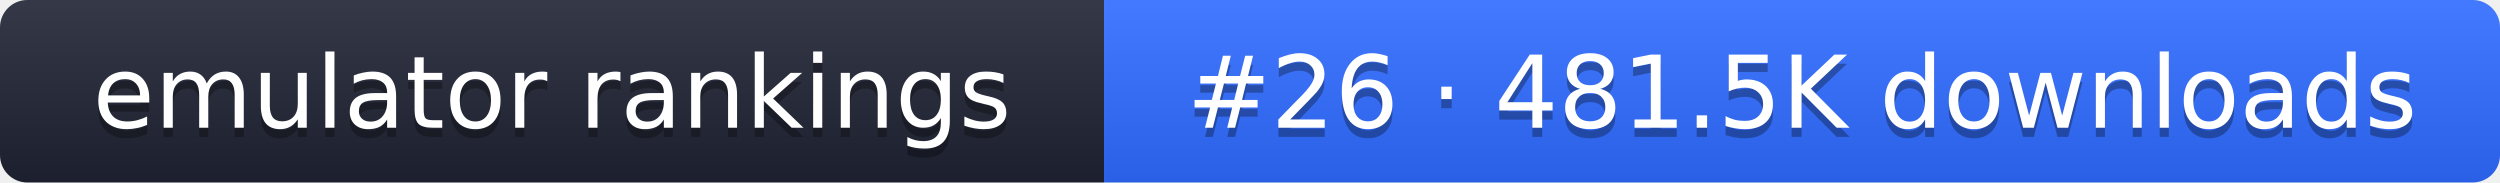
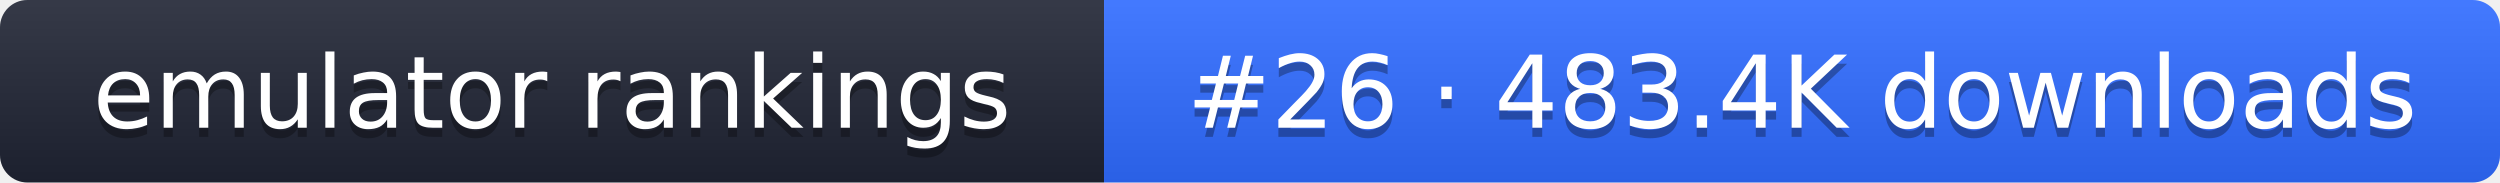
- <svg xmlns="http://www.w3.org/2000/svg" width="274" height="20" role="img" aria-label="emulator rankings: #26 · 481.5K downloads">
+ <svg xmlns="http://www.w3.org/2000/svg" width="274" height="20" role="img" aria-label="emulator rankings: #26 · 483.4K downloads">
  <linearGradient id="g" x2="0" y2="100%">
    <stop offset="0" stop-color="#fff" stop-opacity=".1" />
    <stop offset="1" stop-opacity=".1" />
  </linearGradient>
  <clipPath id="r">
    <rect width="274" height="20" rx="3" fill="#fff" />
  </clipPath>
  <g clip-path="url(#r)">
    <rect width="121" height="20" fill="#1f2433" />
    <rect x="121" width="153" height="20" fill="#2f6bff" />
    <rect width="274" height="20" fill="url(#g)" />
  </g>
  <g fill="#fff" text-anchor="middle" font-family="Verdana,DejaVu Sans,sans-serif" font-size="11">
    <text x="60.5" y="15" fill="#010101" fill-opacity=".3">emulator rankings</text>
    <text x="60.5" y="14">emulator rankings</text>
-     <text x="197.5" y="15" fill="#010101" fill-opacity=".3">#26 · 481.5K downloads</text>
-     <text x="197.5" y="14">#26 · 481.5K downloads</text>
+     <text x="197.5" y="15" fill="#010101" fill-opacity=".3">#26 · 483.4K downloads</text>
+     <text x="197.5" y="14">#26 · 483.4K downloads</text>
  </g>
</svg>
